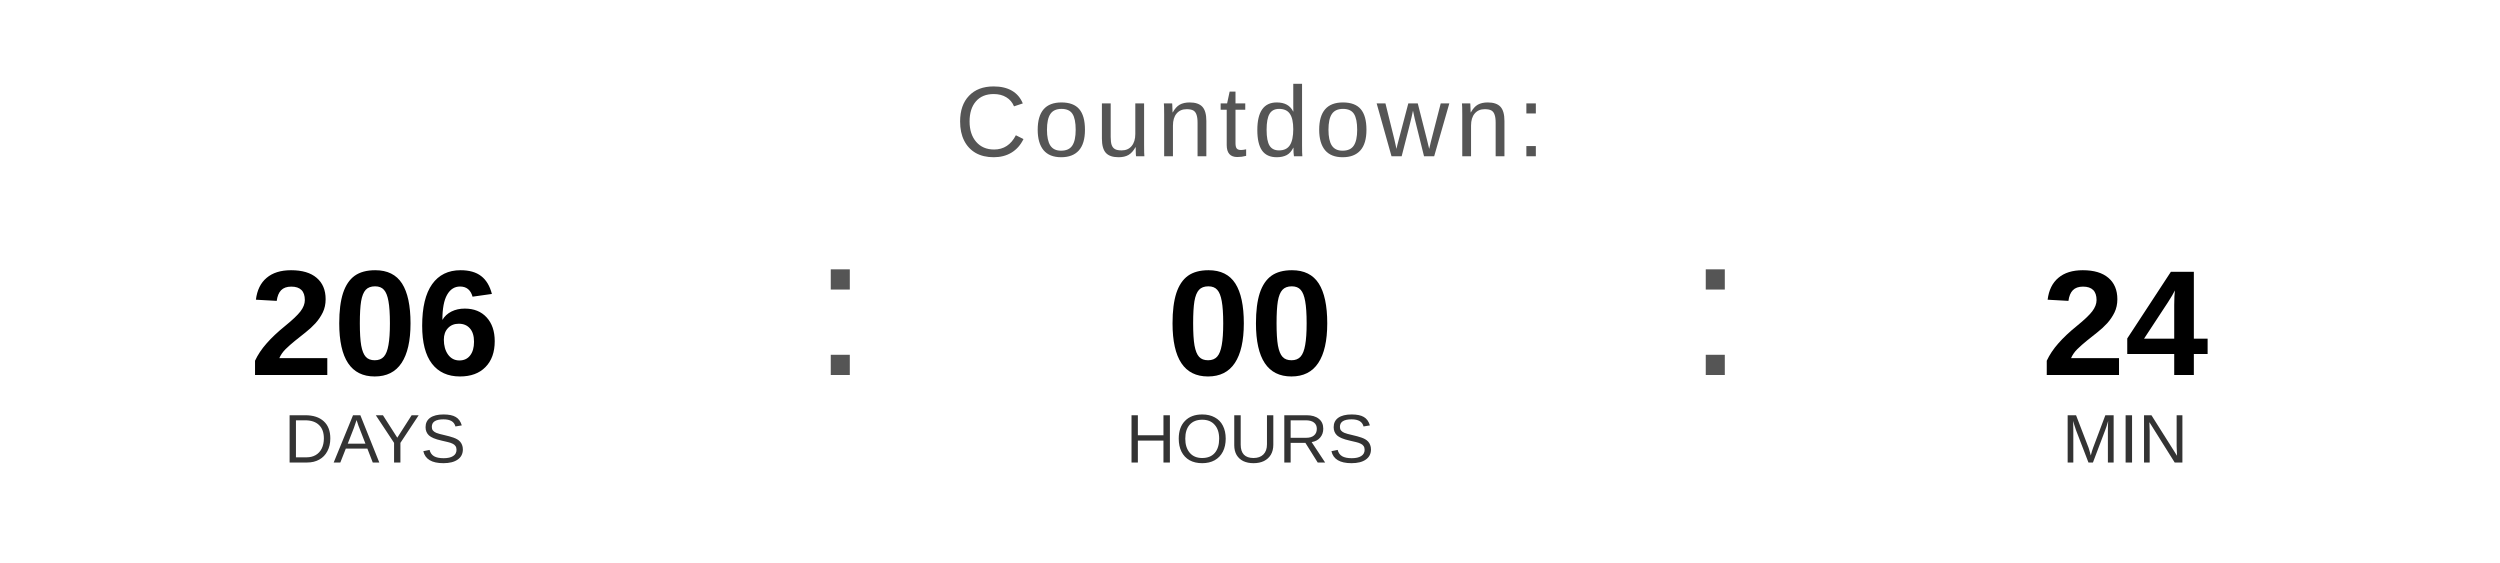
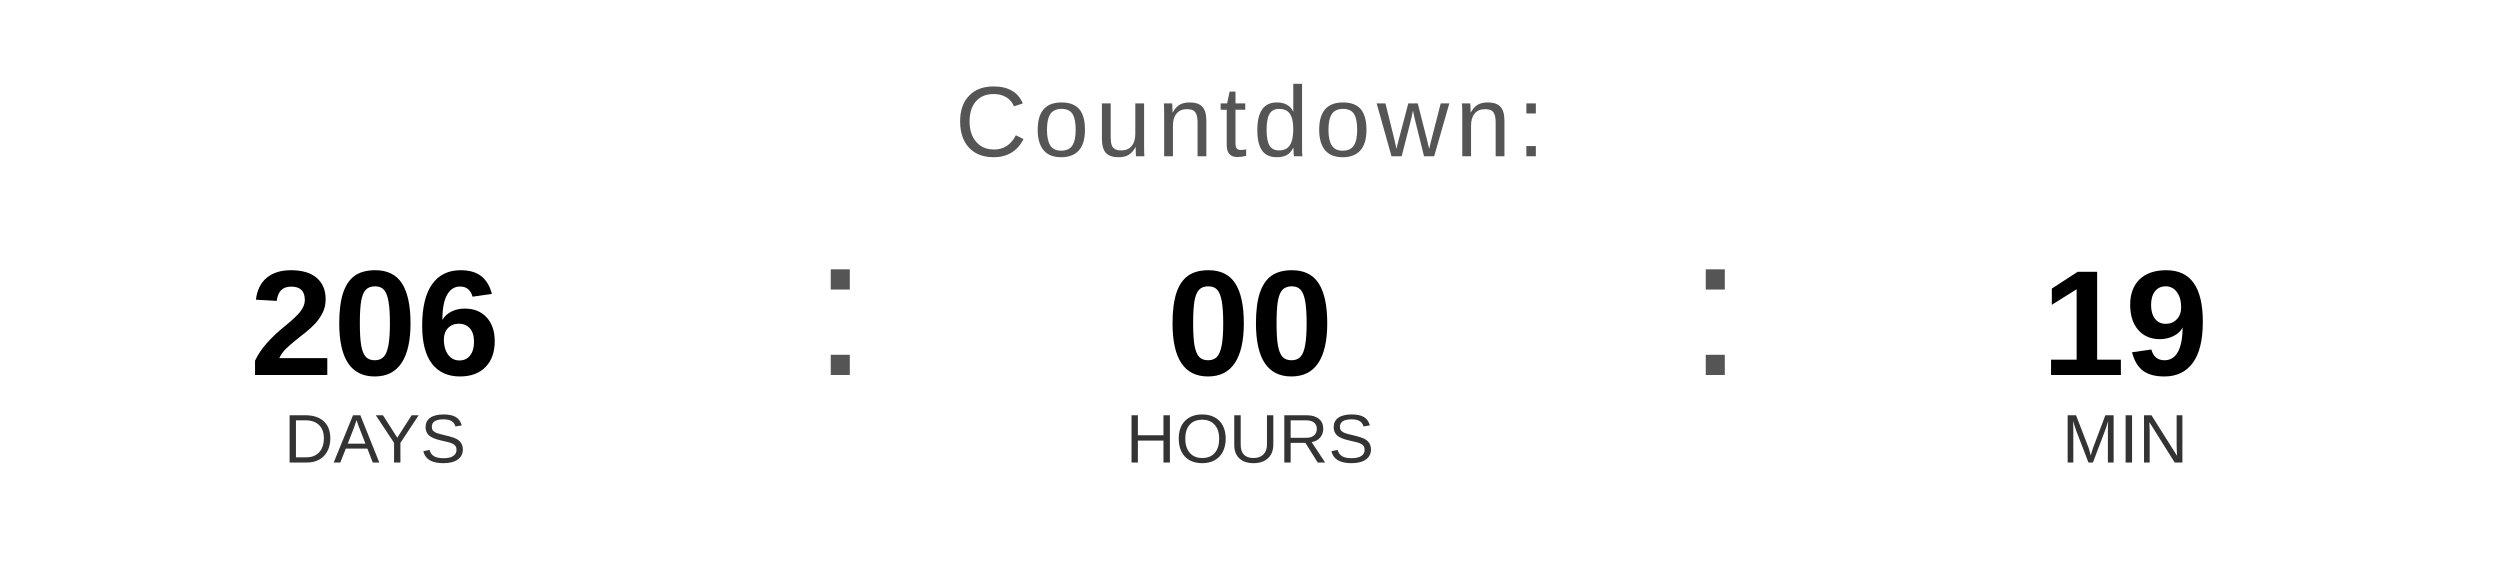
<svg xmlns="http://www.w3.org/2000/svg" width="400" height="90" viewBox="0 0 400 90">
  <text x="200" y="25" font-family="Arial, Helvetica, sans-serif" font-size="16" fill="#555555" text-anchor="middle" letter-spacing="1">
    Countdown:
  </text>
  <text x="60" y="60" font-family="Arial, Helvetica, sans-serif" font-size="24" font-weight="bold" fill="#000000" text-anchor="middle">206</text>
  <text x="60" y="74" font-family="Arial, Helvetica, sans-serif" font-size="11" fill="#333333" text-anchor="middle">DAYS</text>
  <text x="130" y="60" font-family="Arial, sans-serif" font-size="32" fill="#555555">:</text>
  <text x="200" y="60" font-family="Arial, Helvetica, sans-serif" font-size="24" font-weight="bold" fill="#000000" text-anchor="middle">00</text>
  <text x="200" y="74" font-family="Arial, Helvetica, sans-serif" font-size="11" fill="#333333" text-anchor="middle">HOURS</text>
  <text x="270" y="60" font-family="Arial, sans-serif" font-size="32" fill="#555555">:</text>
-   <text x="340" y="60" font-family="Arial, Helvetica, sans-serif" font-size="24" font-weight="bold" fill="#000000" text-anchor="middle">24</text>
+   <text x="340" y="60" font-family="Arial, Helvetica, sans-serif" font-size="24" font-weight="bold" fill="#000000" text-anchor="middle">19</text>
  <text x="340" y="74" font-family="Arial, Helvetica, sans-serif" font-size="11" fill="#333333" text-anchor="middle">MIN</text>
</svg>
